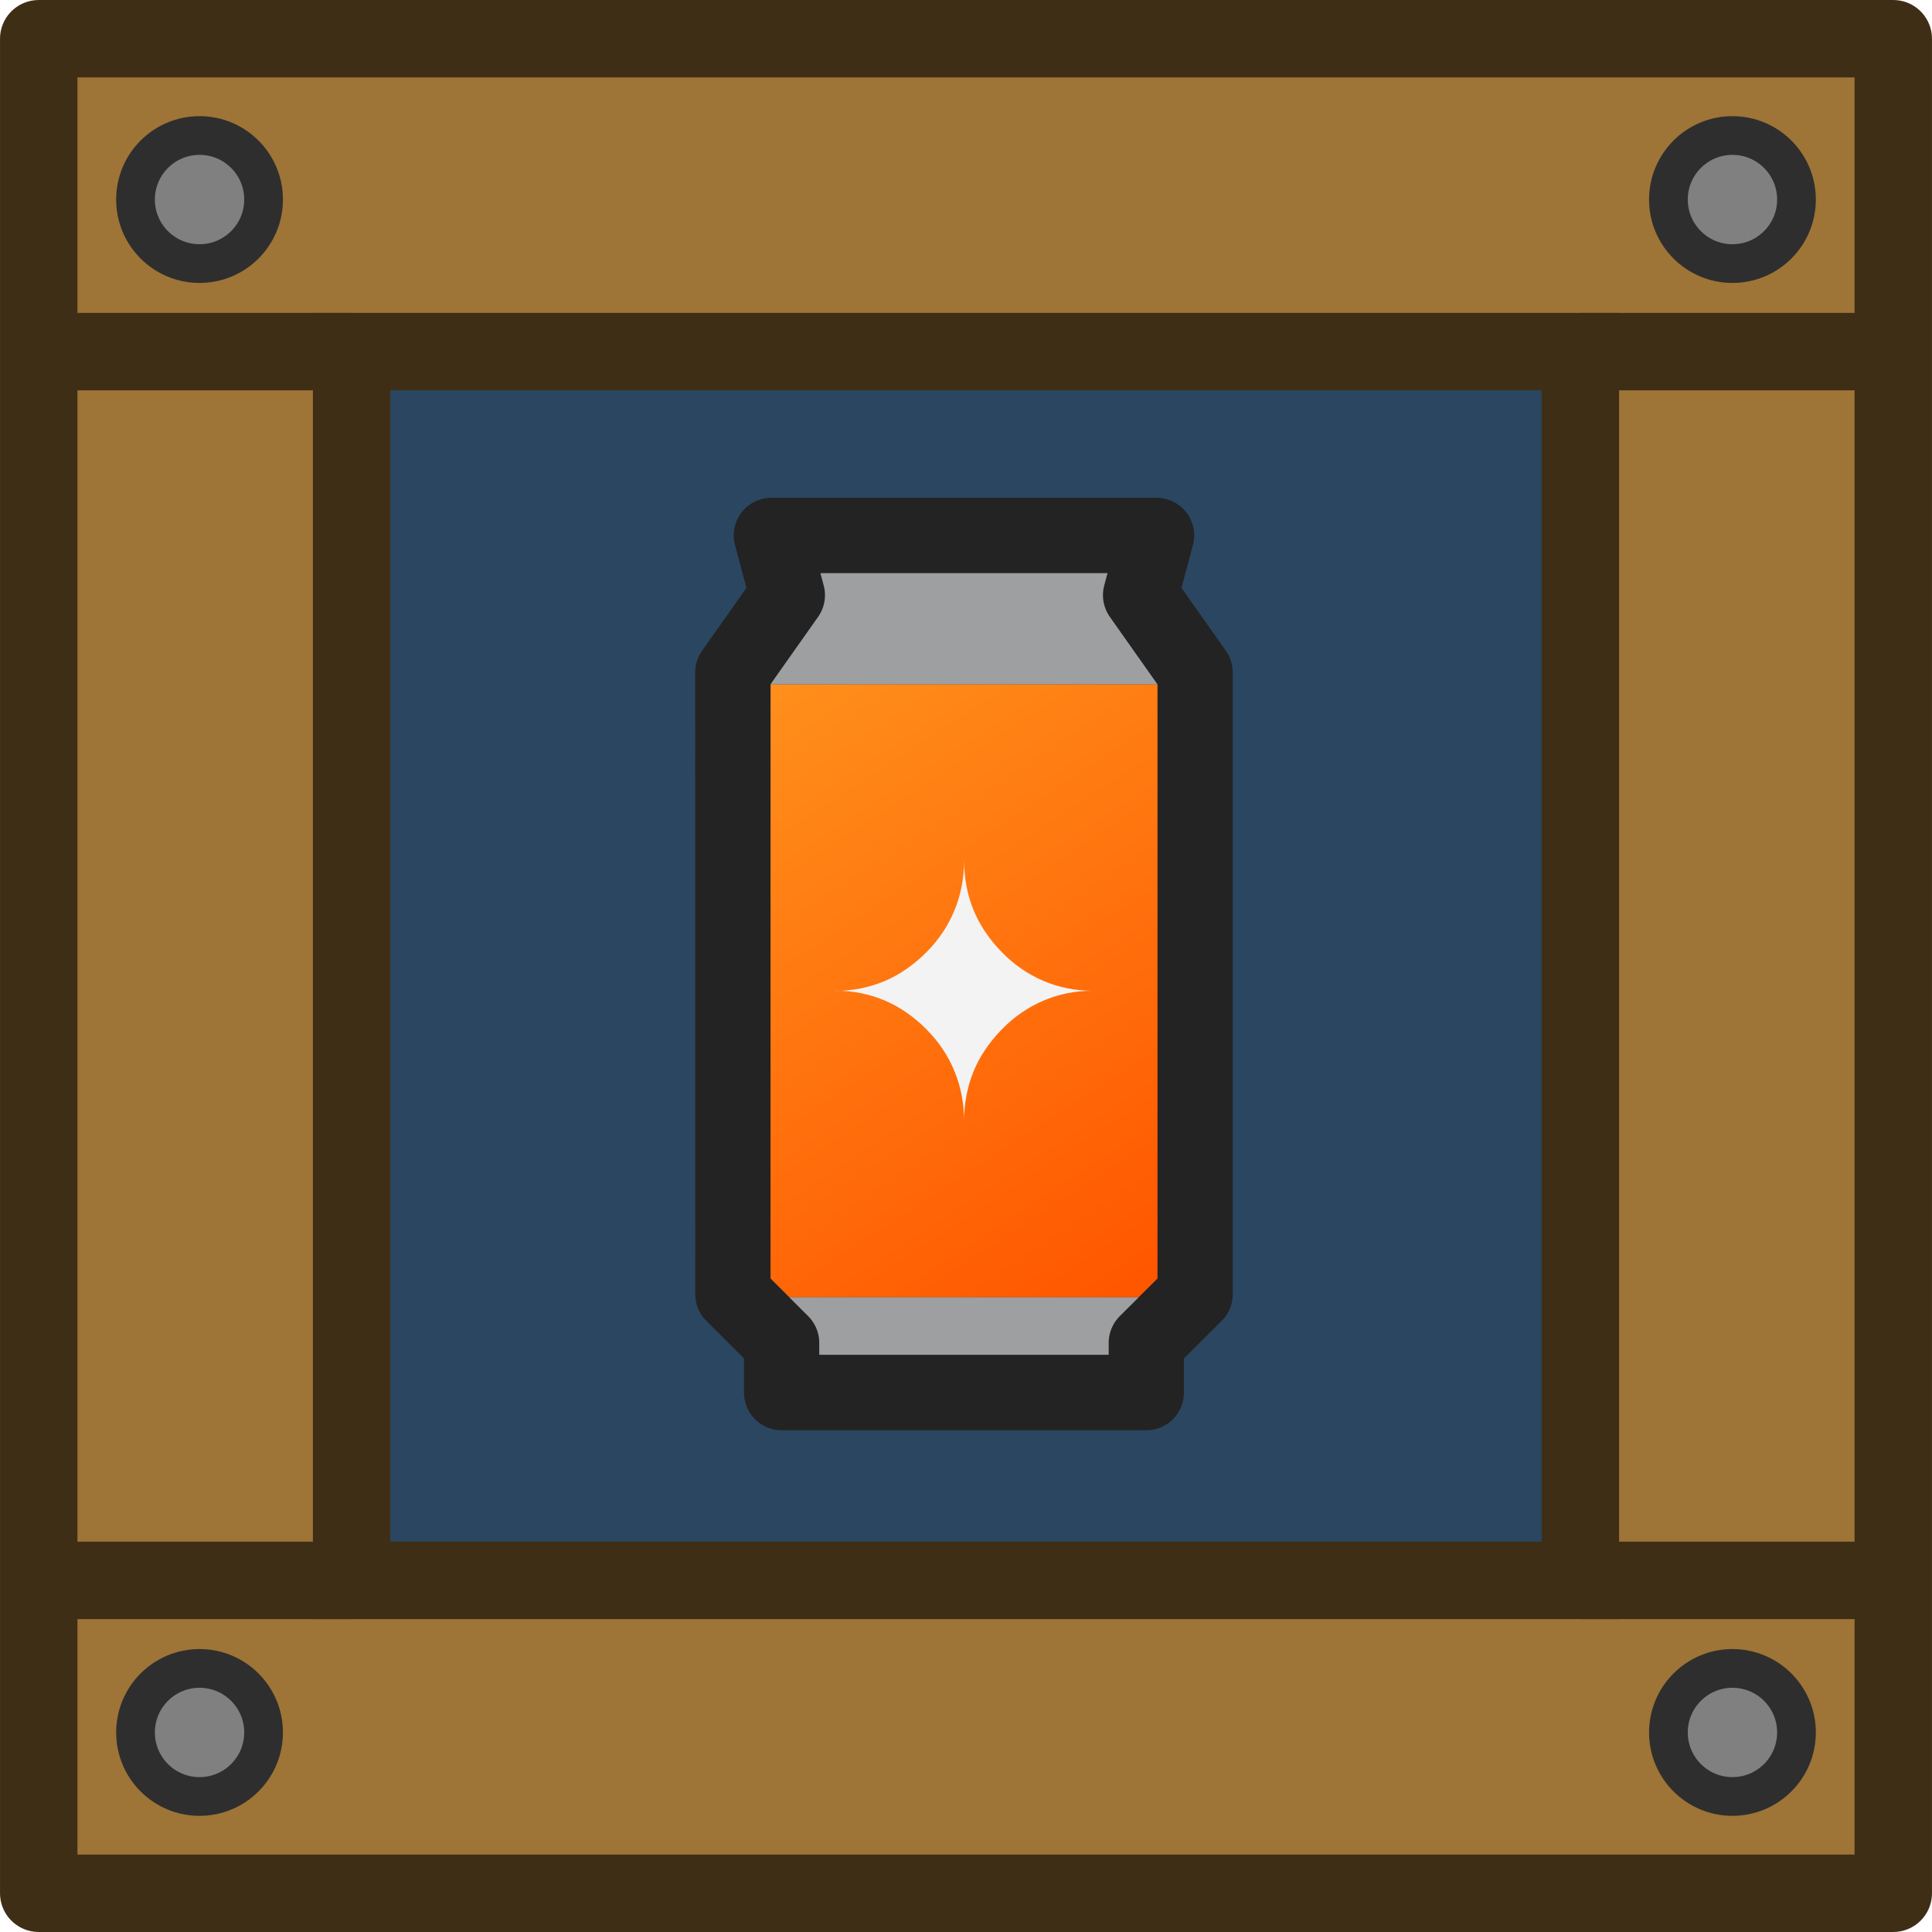
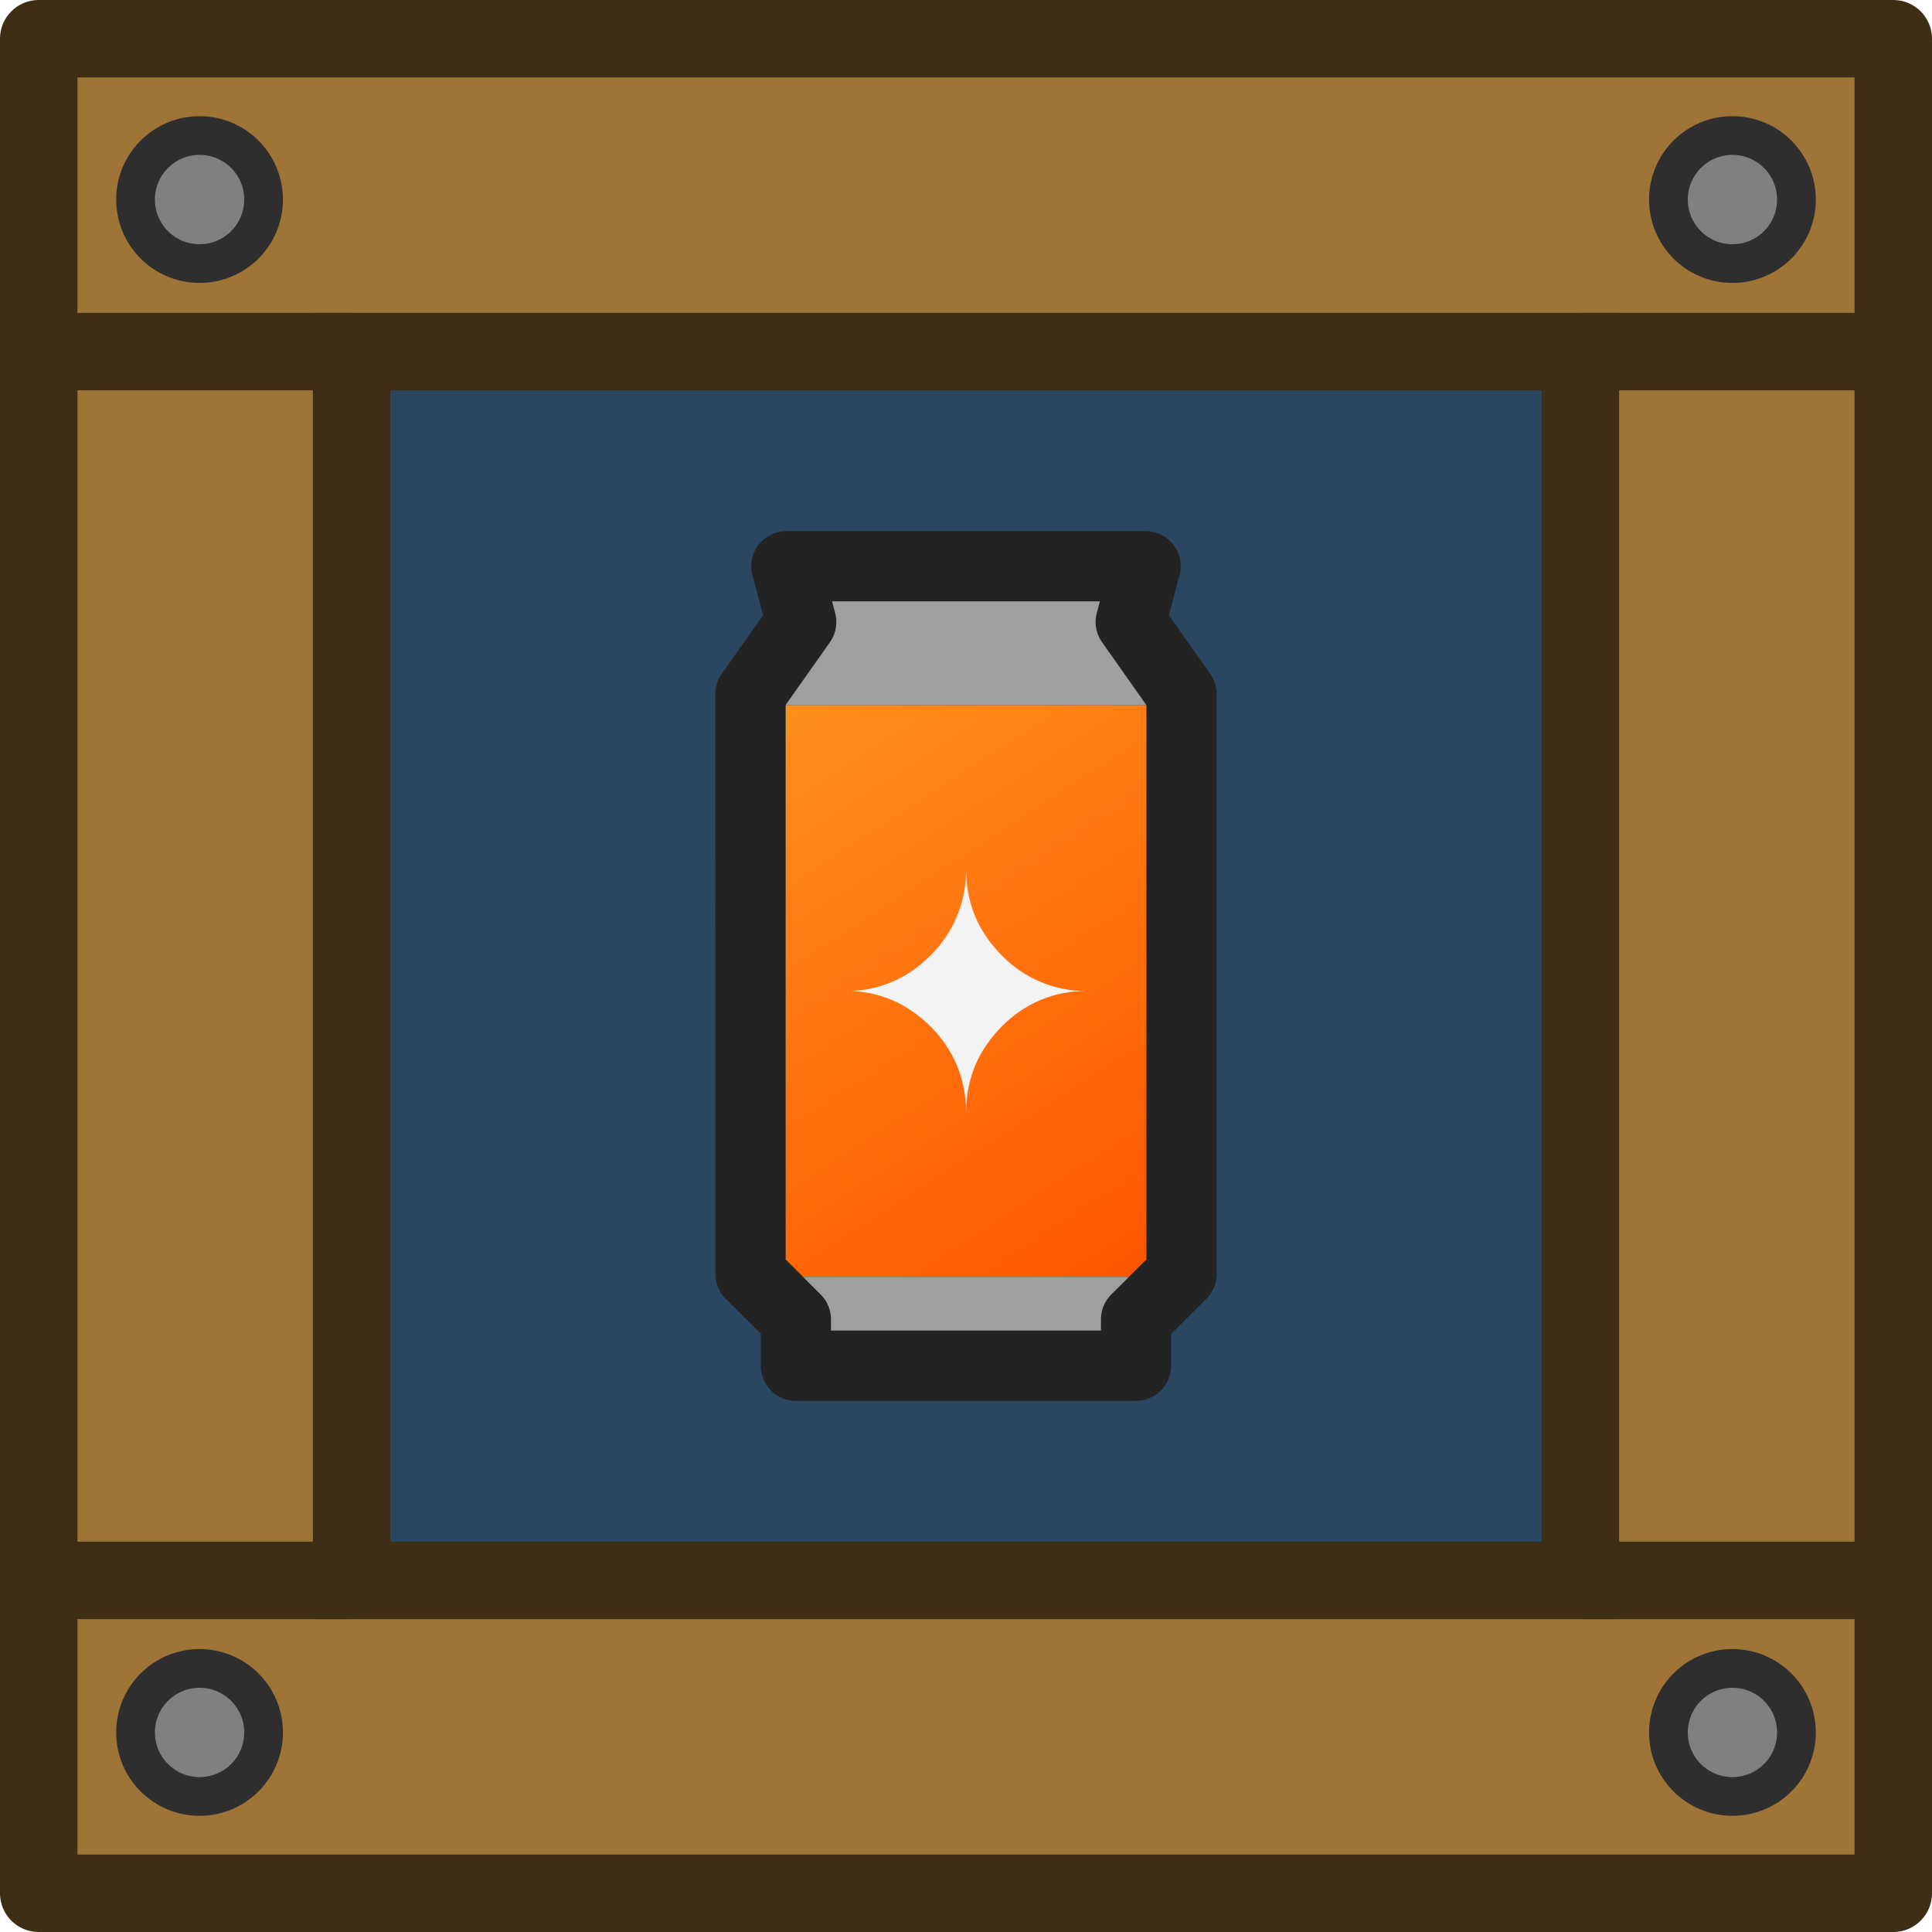
- <svg xmlns="http://www.w3.org/2000/svg" xmlns:xlink="http://www.w3.org/1999/xlink" width="185" height="185" viewBox="0 0 48.948 48.948" version="1.1" id="svg5">
+ <svg xmlns="http://www.w3.org/2000/svg" xmlns:xlink="http://www.w3.org/1999/xlink" width="125" height="125" viewBox="0 0 33.073 33.073" version="1.1" id="svg5">
  <defs id="defs2">
    <clipPath clipPathUnits="userSpaceOnUse" id="clipPath4110">
      <rect style="display:block;fill:none;fill-opacity:1;stroke:#3a2d13;stroke-width:1.03;stroke-linecap:butt;stroke-linejoin:miter;stroke-miterlimit:4;stroke-dasharray:none;stroke-opacity:1" id="rect4112" width="15.87" height="15.87" x="4.515" y="4.515" />
    </clipPath>
    <filter style="color-interpolation-filters:sRGB" id="filter2260" x="-0.058" y="-0.425" width="1.133" height="1.975">
      <feFlood flood-opacity="0.498" flood-color="rgb(0,0,0)" result="flood" id="feFlood2250" />
      <feComposite in="flood" in2="SourceGraphic" operator="in" result="composite1" id="feComposite2252" />
      <feGaussianBlur in="composite1" stdDeviation="0.5" result="blur" id="feGaussianBlur2254" />
      <feOffset dx="0.5" dy="0.5" result="offset" id="feOffset2256" />
      <feComposite in="SourceGraphic" in2="offset" operator="over" result="composite2" id="feComposite2258" />
    </filter>
    <linearGradient xlink:href="#linearGradient25596" id="linearGradient17991" x1="68.387" y1="32.752" x2="71.963" y2="38.242" gradientUnits="userSpaceOnUse" gradientTransform="translate(44.23089,-61.43481)" />
    <linearGradient id="linearGradient25596">
      <stop style="stop-color:#ff8f1b;stop-opacity:1;" offset="0" id="stop25592" />
      <stop style="stop-color:#ff5600;stop-opacity:1;" offset="1" id="stop25594" />
    </linearGradient>
  </defs>
  <g id="layer1">
    <circle style="fill:#6e460b;fill-opacity:0;stroke:#31220c;stroke-width:0;stroke-dasharray:none;stroke-opacity:1;paint-order:fill markers stroke" id="path22979" cx="23.758" cy="114.932" r="4.469" />
-     <g id="g865" transform="matrix(1.96165,0,0,1.96165,4.1209673e-4,4.1209673e-4)">
-       <rect style="fill:#2b4660;fill-opacity:1;stroke:none;stroke-width:0.798;stroke-linecap:butt;stroke-linejoin:miter;stroke-miterlimit:4;stroke-dasharray:none;stroke-opacity:1" id="rect4220" width="16.9" height="16.9" x="4" y="4" />
-       <path id="rect938" style="fill:#9e7437;stroke-width:0;stroke-linecap:round" d="M 0.5,0.5 V 24.452 H 24.452 V 0.5 Z M 4.541,4.541 H 20.411 V 20.411 H 4.541 Z" />
-       <rect style="fill:none;fill-opacity:1;stroke:none;stroke-width:1;stroke-linecap:butt;stroke-linejoin:bevel;stroke-miterlimit:4;stroke-dasharray:none;stroke-opacity:1" id="rect2620" width="16.9" height="16.9" x="4" y="4" />
-       <circle style="fill:#808080;fill-opacity:1;stroke:#2e2e2e;stroke-width:0.5;stroke-linecap:round;stroke-linejoin:round;stroke-opacity:1" id="path851" cx="2.577" cy="2.577" r="0.827" />
-       <circle style="fill:#808080;fill-opacity:1;stroke:#2e2e2e;stroke-width:0.5;stroke-linecap:round;stroke-linejoin:round;stroke-opacity:1" id="path851-3" cx="22.375" cy="2.577" r="0.827" />
-       <circle style="fill:#808080;fill-opacity:1;stroke:#2e2e2e;stroke-width:0.5;stroke-linecap:round;stroke-linejoin:round;stroke-opacity:1" id="path851-6" cx="2.577" cy="22.375" r="0.827" />
-       <circle style="fill:#808080;fill-opacity:1;stroke:#2e2e2e;stroke-width:0.5;stroke-linecap:round;stroke-linejoin:round;stroke-opacity:1" id="path851-7" cx="22.375" cy="22.375" r="0.827" />
-       <rect style="fill:none;fill-opacity:1;stroke:#3f2e16;stroke-width:1;stroke-linecap:butt;stroke-linejoin:miter;stroke-miterlimit:4;stroke-dasharray:none;stroke-opacity:1" id="rect3681-5" width="15.87" height="15.87" x="4.541" y="4.541" />
-       <rect style="fill:none;fill-opacity:1;stroke:#3f2e16;stroke-width:1;stroke-linecap:round;stroke-linejoin:round;stroke-miterlimit:4;stroke-dasharray:none;stroke-opacity:1" id="rect2330" width="23.952" height="23.952" x="0.5" y="0.5" />
-       <path style="fill:none;stroke:#3f2e16;stroke-width:1;stroke-linecap:butt;stroke-linejoin:miter;stroke-miterlimit:4;stroke-dasharray:none;stroke-opacity:1" d="m 20.411,4.541 h 4" id="path5886" />
-       <path style="fill:none;stroke:#3f2e16;stroke-width:1;stroke-linecap:butt;stroke-linejoin:miter;stroke-miterlimit:4;stroke-dasharray:none;stroke-opacity:1" d="m 20.411,20.411 h 4" id="path5886-3" />
-       <path style="fill:none;stroke:#3f2e16;stroke-width:1;stroke-linecap:butt;stroke-linejoin:miter;stroke-miterlimit:4;stroke-dasharray:none;stroke-opacity:1" d="M 0.541,20.411 H 4.541" id="path5886-6" />
-       <path style="fill:none;stroke:#3f2e16;stroke-width:1;stroke-linecap:butt;stroke-linejoin:miter;stroke-miterlimit:4;stroke-dasharray:none;stroke-opacity:1" d="M 0.541,4.541 H 4.541" id="path5886-7" />
-       <g id="g837" transform="matrix(1.39803,0,0,1.39803,-147.4912,48.93684)">
+     <g id="g1384" transform="scale(0.6756757)">
+       <rect style="fill:#2b4660;fill-opacity:1;stroke:none;stroke-width:1.566;stroke-linecap:butt;stroke-linejoin:miter;stroke-miterlimit:4;stroke-dasharray:none;stroke-opacity:1" id="rect4220" width="33.152" height="33.152" x="7.847" y="7.847" />
+       <path id="rect938" style="fill:#9e7437;stroke-width:0;stroke-linecap:round" d="M 0.981,0.981 V 47.967 H 47.967 V 0.981 Z M 8.908,8.908 H 40.039 V 40.039 H 8.908 Z" />
+       <rect style="fill:none;fill-opacity:1;stroke:none;stroke-width:1.962;stroke-linecap:butt;stroke-linejoin:bevel;stroke-miterlimit:4;stroke-dasharray:none;stroke-opacity:1" id="rect2620" width="33.152" height="33.152" x="7.847" y="7.847" />
+       <circle style="fill:#808080;fill-opacity:1;stroke:#2e2e2e;stroke-width:0.981;stroke-linecap:round;stroke-linejoin:round;stroke-opacity:1" id="path851" cx="5.056" cy="5.056" r="1.622" />
+       <circle style="fill:#808080;fill-opacity:1;stroke:#2e2e2e;stroke-width:0.981;stroke-linecap:round;stroke-linejoin:round;stroke-opacity:1" id="path851-3" cx="43.892" cy="5.056" r="1.622" />
+       <circle style="fill:#808080;fill-opacity:1;stroke:#2e2e2e;stroke-width:0.981;stroke-linecap:round;stroke-linejoin:round;stroke-opacity:1" id="path851-6" cx="5.056" cy="43.892" r="1.622" />
+       <circle style="fill:#808080;fill-opacity:1;stroke:#2e2e2e;stroke-width:0.981;stroke-linecap:round;stroke-linejoin:round;stroke-opacity:1" id="path851-7" cx="43.892" cy="43.892" r="1.622" />
+       <rect style="fill:none;fill-opacity:1;stroke:#3f2e16;stroke-width:1.962;stroke-linecap:butt;stroke-linejoin:miter;stroke-miterlimit:4;stroke-dasharray:none;stroke-opacity:1" id="rect3681-5" width="31.132" height="31.132" x="8.908" y="8.908" />
+       <rect style="fill:none;fill-opacity:1;stroke:#3f2e16;stroke-width:1.962;stroke-linecap:round;stroke-linejoin:round;stroke-miterlimit:4;stroke-dasharray:none;stroke-opacity:1" id="rect2330" width="46.986" height="46.986" x="0.981" y="0.981" />
+       <path style="fill:none;stroke:#3f2e16;stroke-width:1.962;stroke-linecap:butt;stroke-linejoin:miter;stroke-miterlimit:4;stroke-dasharray:none;stroke-opacity:1" d="m 40.04,8.908 h 7.847" id="path5886" />
+       <path style="fill:none;stroke:#3f2e16;stroke-width:1.962;stroke-linecap:butt;stroke-linejoin:miter;stroke-miterlimit:4;stroke-dasharray:none;stroke-opacity:1" d="m 40.04,40.04 h 7.847" id="path5886-3" />
+       <path style="fill:none;stroke:#3f2e16;stroke-width:1.962;stroke-linecap:butt;stroke-linejoin:miter;stroke-miterlimit:4;stroke-dasharray:none;stroke-opacity:1" d="M 1.062,40.04 H 8.908" id="path5886-6" />
+       <path style="fill:none;stroke:#3f2e16;stroke-width:1.962;stroke-linecap:butt;stroke-linejoin:miter;stroke-miterlimit:4;stroke-dasharray:none;stroke-opacity:1" d="M 1.062,8.908 H 8.908" id="path5886-7" />
+       <g id="g837" transform="matrix(2.557955,0,0,2.557955,-268.1682,91.23341)">
        <path style="fill:url(#linearGradient17991);fill-opacity:1;stroke:none;stroke-width:0.695;stroke-linejoin:round;stroke-dasharray:none;stroke-opacity:1" d="m 112.618,-28.683 h 3.576 v 5.49 l -0.175,0.174 h -3.228 l -0.174,-0.174 z" id="path17265" />
        <path style="fill:#9d9fa1;fill-opacity:1;stroke:none;stroke-width:0.695;stroke-linejoin:round;stroke-miterlimit:4;stroke-dasharray:none;stroke-opacity:1" d="m 112.618,-28.683 0.461,-1.029 h 2.654 l 0.461,1.029 z" id="path17321" />
        <path style="fill:#9d9fa1;fill-opacity:1;fill-rule:nonzero;stroke:none;stroke-width:0.695;stroke-linejoin:round;stroke-miterlimit:4;stroke-dasharray:none;stroke-opacity:1" d="m 112.791,-23.019 0.275,0.531 h 2.676 l 0.276,-0.531 z" id="path17323" />
        <g aria-label="✦" transform="scale(0.9946852,1.005343)" id="text24045-48-8-7-3" style="font-size:3.168px;fill:#f3f3f3;stroke-width:0.841;stroke-linejoin:round">
          <path d="m 113.823,-25.713 q 0.24,0 0.458,-0.091 0.207,-0.087 0.385,-0.263 0.173,-0.172 0.261,-0.385 0.09,-0.213 0.09,-0.463 0,0.243 0.085,0.453 0.085,0.21 0.266,0.394 0.167,0.17 0.385,0.263 0.217,0.091 0.458,0.091 -0.241,0 -0.458,0.091 -0.218,0.093 -0.385,0.263 -0.181,0.184 -0.266,0.394 -0.085,0.21 -0.085,0.453 0,-0.249 -0.09,-0.463 -0.088,-0.213 -0.261,-0.385 -0.178,-0.176 -0.385,-0.263 -0.218,-0.091 -0.458,-0.091 z" id="path831" />
        </g>
        <path style="fill:none;fill-opacity:1;stroke:#232323;stroke-width:0.695;stroke-linejoin:round;stroke-dasharray:none;stroke-opacity:1" d="m 112.27,-23.048 0.45,0.449 v 0.46 h 3.369 v -0.46 l 0.451,-0.449 v -5.744 l -0.504,-0.714 0.148,-0.552 h -3.559 l 0.148,0.552 -0.504,0.714 z" id="path16453-1" />
      </g>
    </g>
  </g>
</svg>
